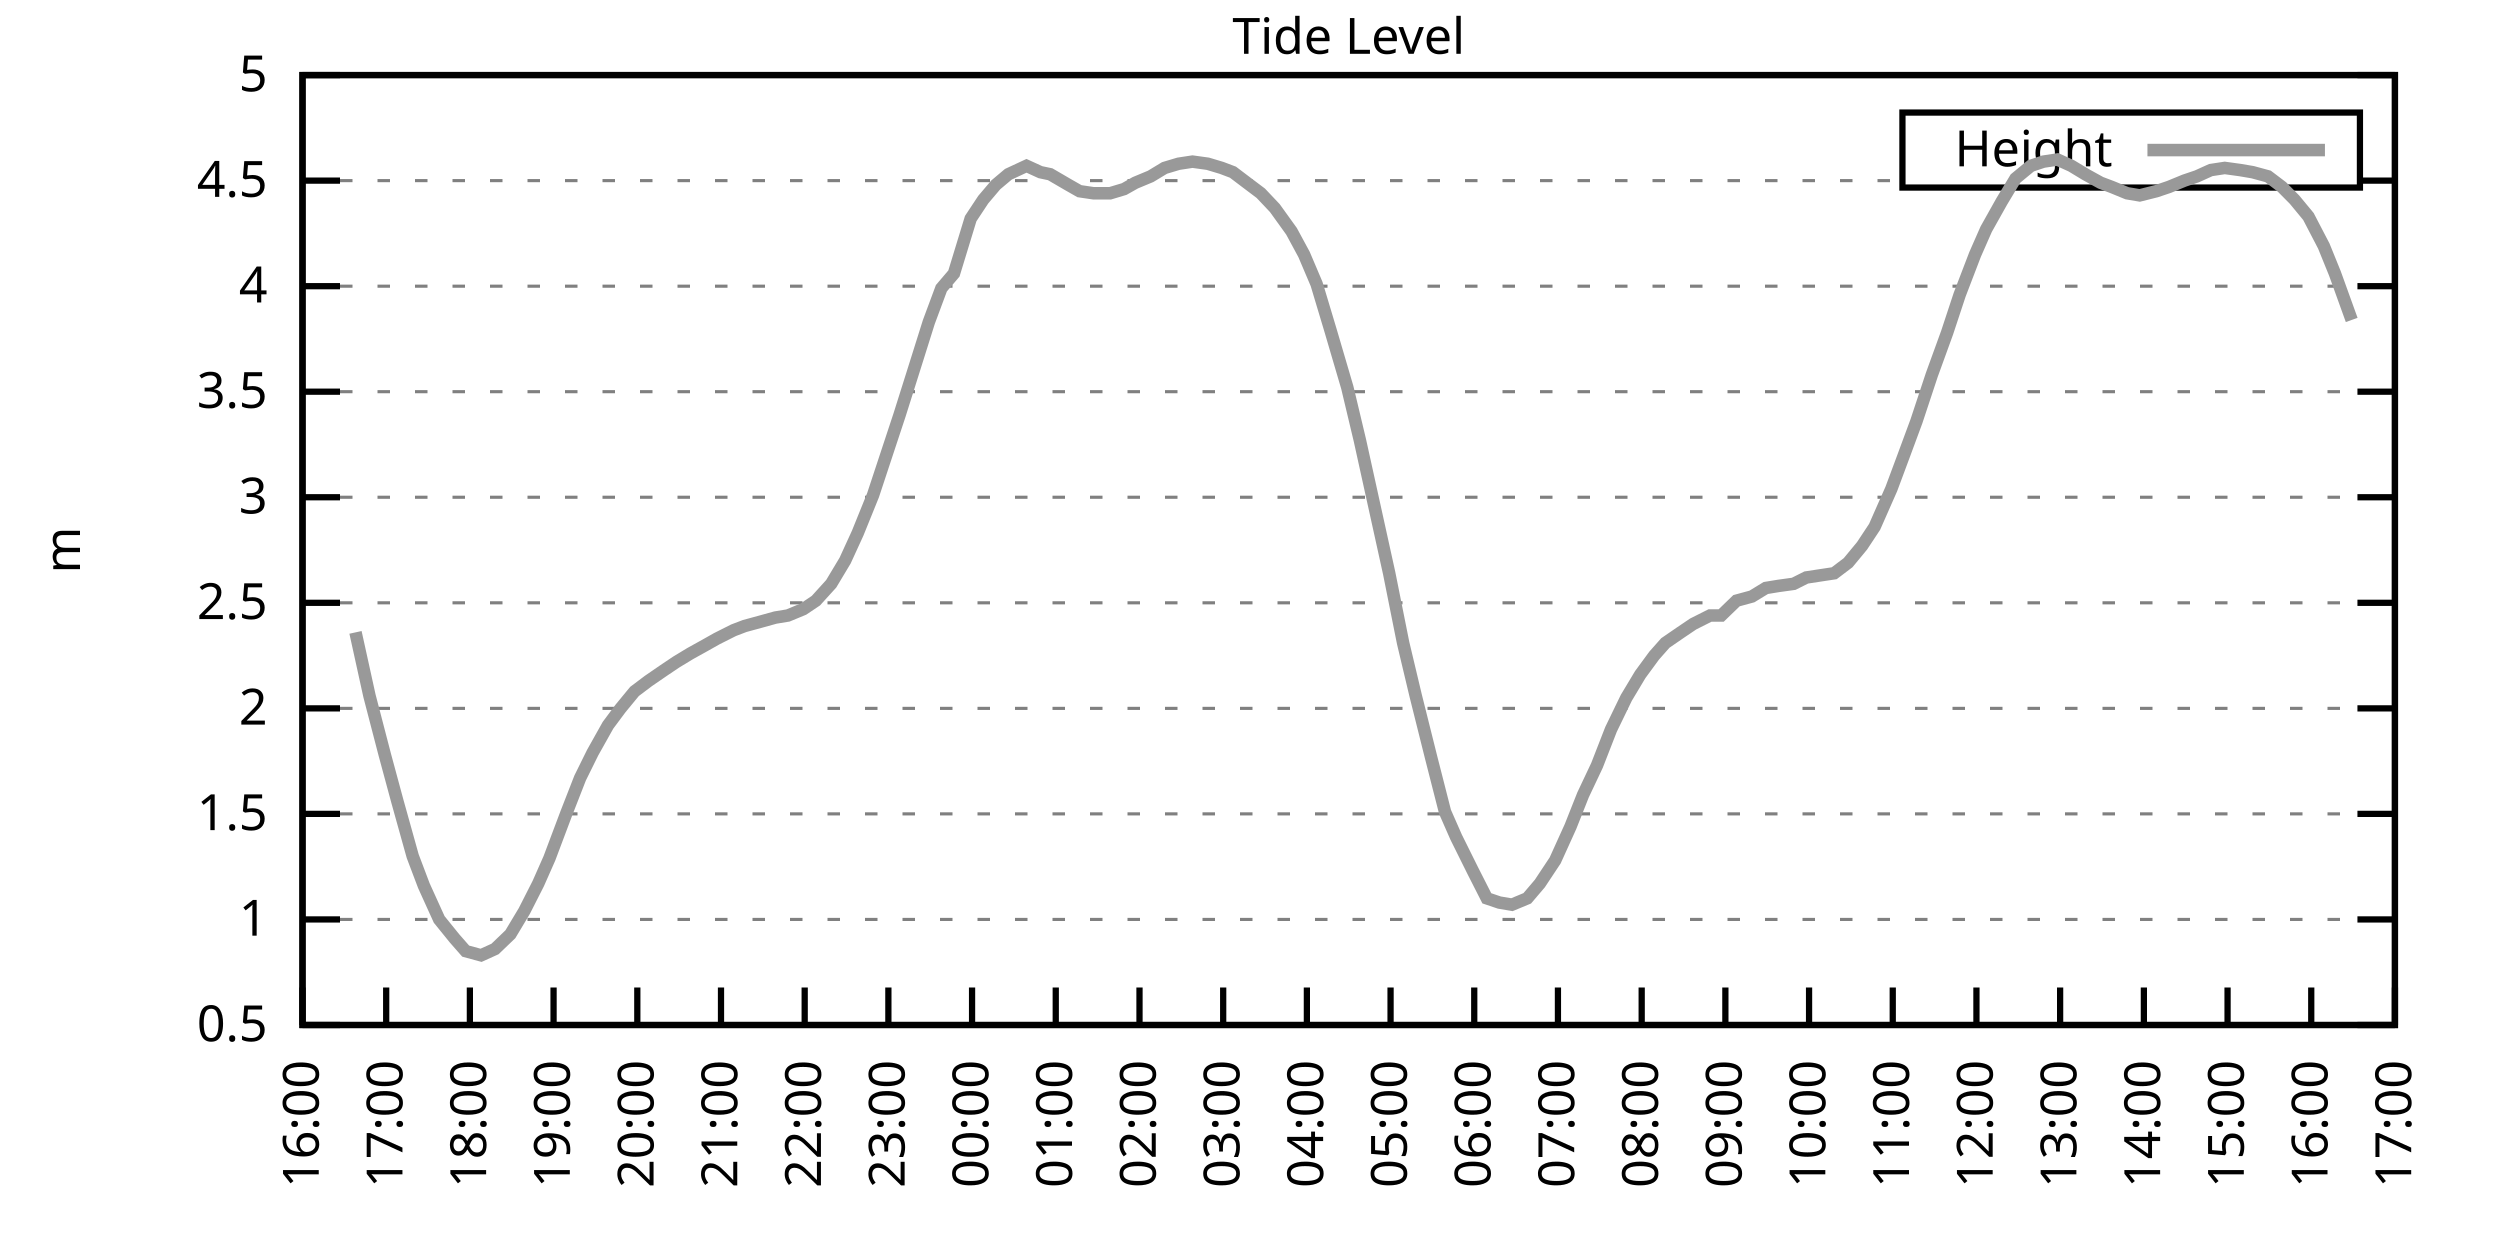
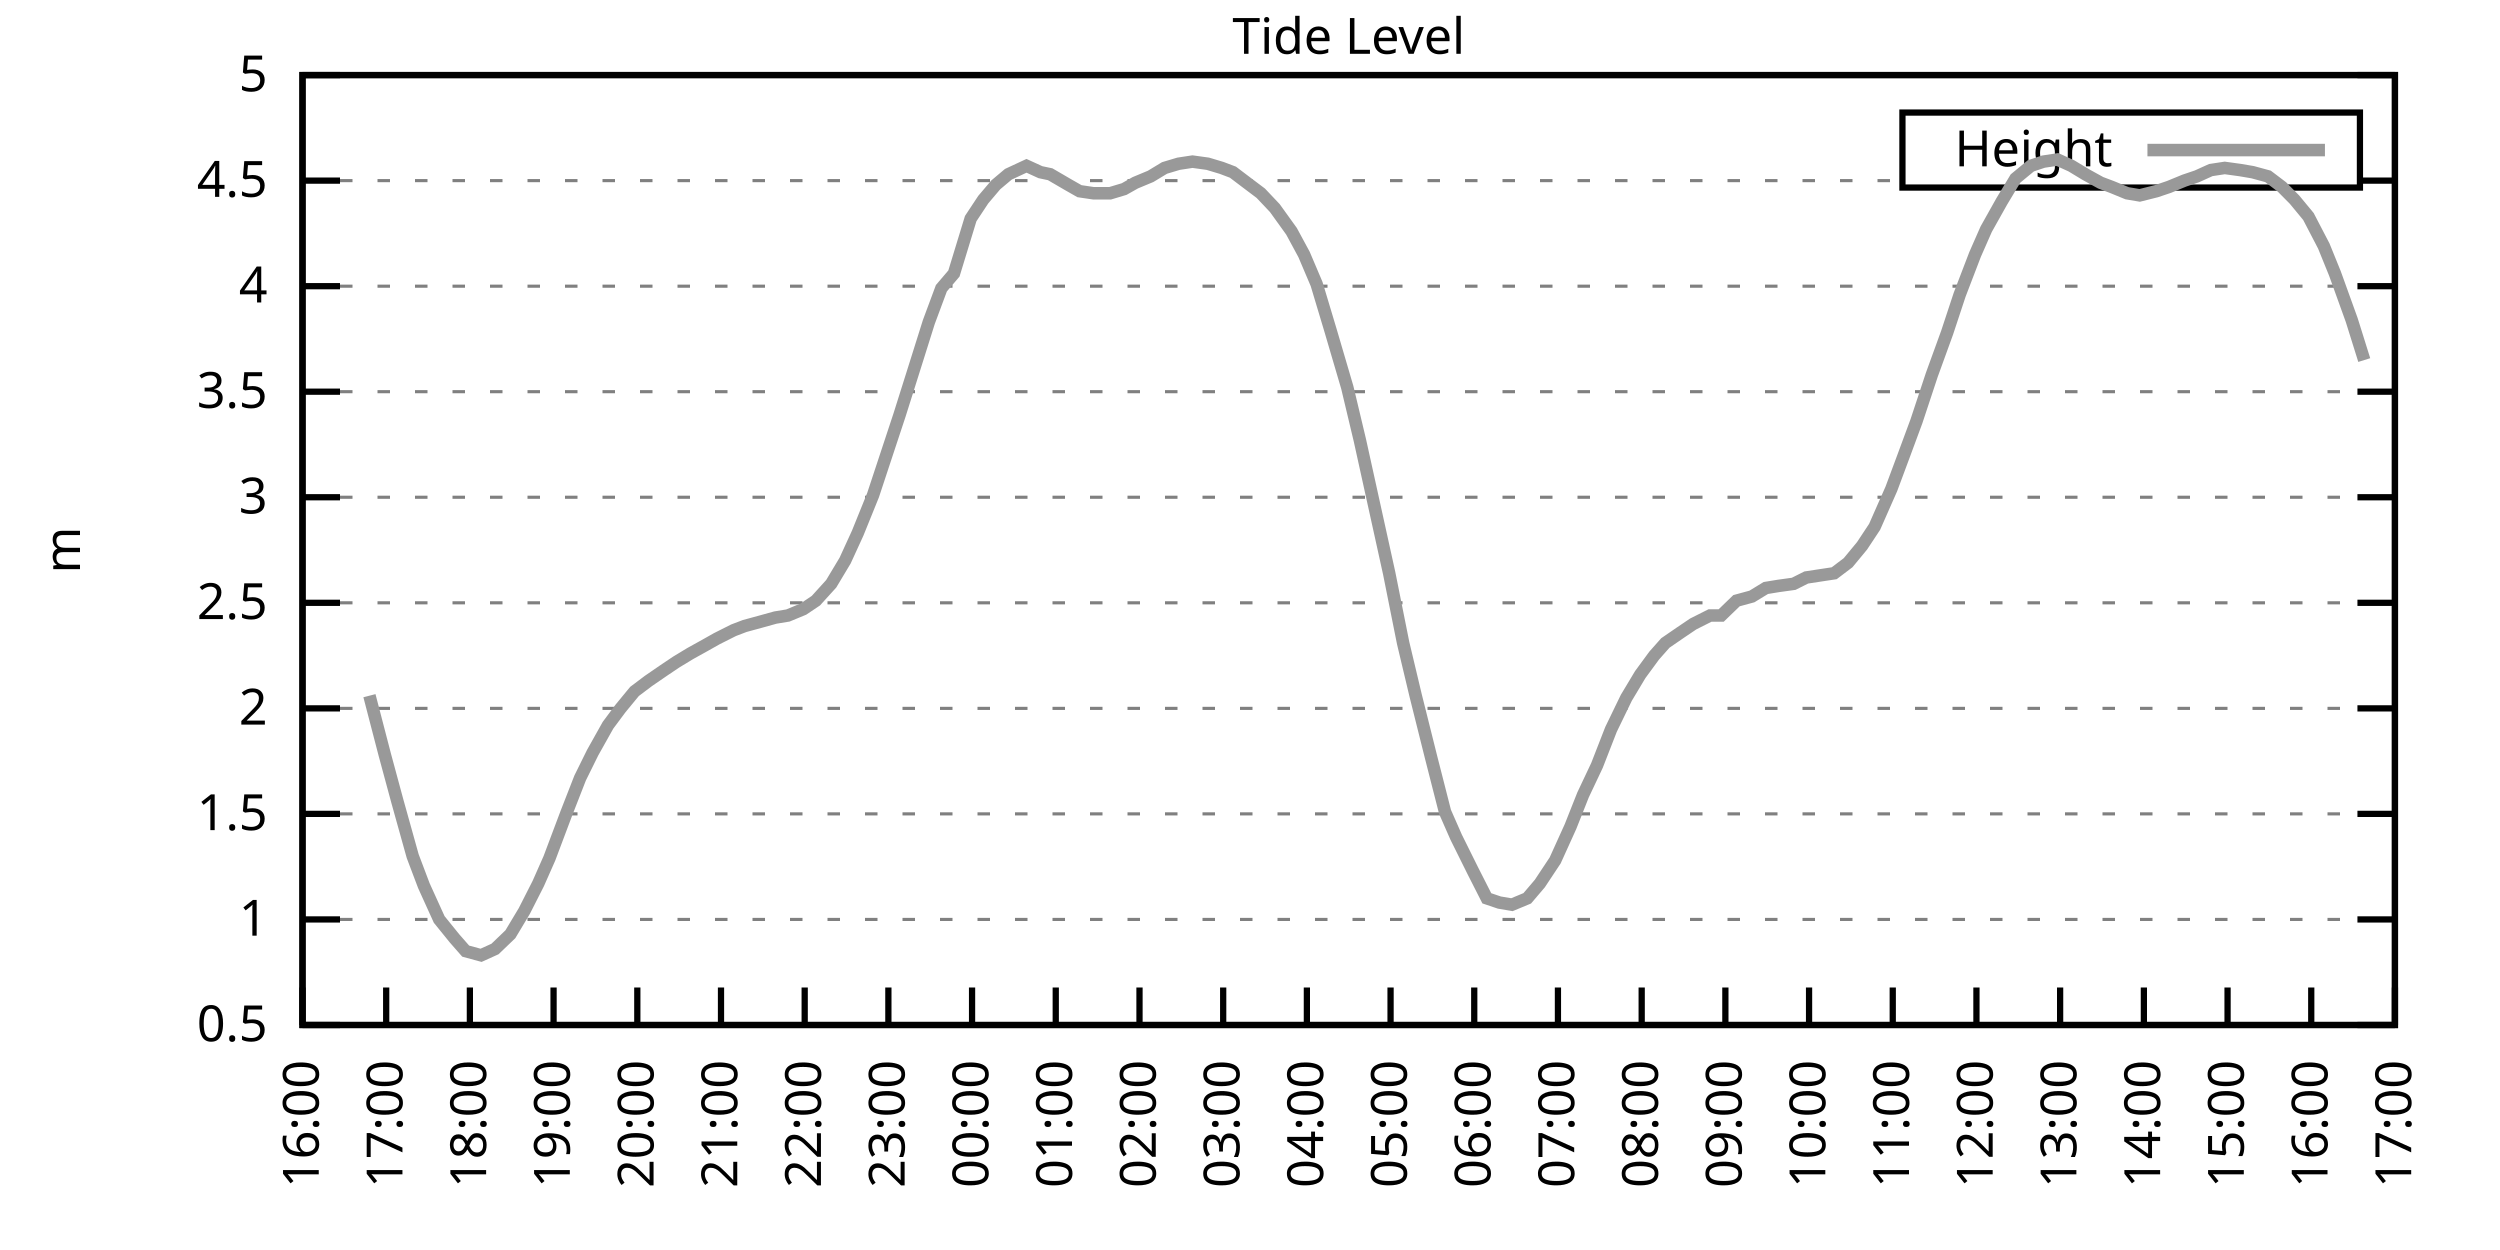
<svg xmlns="http://www.w3.org/2000/svg" xmlns:xlink="http://www.w3.org/1999/xlink" width="400" height="200" viewBox="0 0 400 200">
  <g id="gnuplot_canvas">
    <rect x="0" y="0" width="400" height="200" fill="none" />
    <defs>
      <circle id="gpDot" r="0.5" stroke-width="0.5" stroke="currentColor" />
      <path id="gpPt0" stroke-width="0.333" stroke="currentColor" d="M-1,0 h2 M0,-1 v2" />
      <path id="gpPt1" stroke-width="0.333" stroke="currentColor" d="M-1,-1 L1,1 M1,-1 L-1,1" />
      <path id="gpPt2" stroke-width="0.333" stroke="currentColor" d="M-1,0 L1,0 M0,-1 L0,1 M-1,-1 L1,1 M-1,1 L1,-1" />
      <rect id="gpPt3" stroke-width="0.333" stroke="currentColor" x="-1" y="-1" width="2" height="2" />
      <rect id="gpPt4" stroke-width="0.333" stroke="currentColor" fill="currentColor" x="-1" y="-1" width="2" height="2" />
      <circle id="gpPt5" stroke-width="0.333" stroke="currentColor" cx="0" cy="0" r="1" />
      <use xlink:href="#gpPt5" id="gpPt6" fill="currentColor" stroke="none" />
      <path id="gpPt7" stroke-width="0.333" stroke="currentColor" d="M0,-1.33 L-1.33,0.67 L1.33,0.67 z" />
      <use xlink:href="#gpPt7" id="gpPt8" fill="currentColor" stroke="none" />
      <use xlink:href="#gpPt7" id="gpPt9" stroke="currentColor" transform="rotate(180)" />
      <use xlink:href="#gpPt9" id="gpPt10" fill="currentColor" stroke="none" />
      <use xlink:href="#gpPt3" id="gpPt11" stroke="currentColor" transform="rotate(45)" />
      <use xlink:href="#gpPt11" id="gpPt12" fill="currentColor" stroke="none" />
      <path id="gpPt13" stroke-width="0.333" stroke="currentColor" d="M0,1.330 L1.265,0.411 L0.782,-1.067 L-0.782,-1.076 L-1.265,0.411 z" />
      <use xlink:href="#gpPt13" id="gpPt14" fill="currentColor" stroke="none" />
      <filter id="textbox" filterUnits="objectBoundingBox" x="0" y="0" height="1" width="1">
        <feFlood flood-color="white" flood-opacity="1" result="bgnd" />
        <feComposite in="SourceGraphic" in2="bgnd" operator="atop" />
      </filter>
      <filter id="greybox" filterUnits="objectBoundingBox" x="0" y="0" height="1" width="1">
        <feFlood flood-color="lightgrey" flood-opacity="1" result="grey" />
        <feComposite in="SourceGraphic" in2="grey" operator="atop" />
      </filter>
    </defs>
    <g fill="none" color="white" stroke="currentColor" stroke-width="1.00" stroke-linecap="butt" stroke-linejoin="miter">
</g>
    <g fill="none" color="black" stroke="currentColor" stroke-width="1.00" stroke-linecap="butt" stroke-linejoin="miter">
      <g stroke="none" shape-rendering="crispEdges">
        <polygon fill="rgb(255, 255, 255)" points="48.40,164.00 383.18,164.00 383.18,12.02 48.40,12.02 " />
      </g>
    </g>
    <g fill="none" color="black" stroke="currentColor" stroke-width="1.00" stroke-linecap="butt" stroke-linejoin="miter">
</g>
    <g fill="none" color="black" stroke="black" stroke-width="0.50" stroke-linecap="butt" stroke-linejoin="miter">
</g>
    <g fill="none" color="gray" stroke="currentColor" stroke-width="0.50" stroke-linecap="butt" stroke-linejoin="miter">
      <path stroke="gray" stroke-dasharray="2,4" class="gridline" d="M48.40,164.00 L383.19,164.00  " />
    </g>
    <g fill="none" color="gray" stroke="gray" stroke-width="1.00" stroke-linecap="butt" stroke-linejoin="miter">
</g>
    <g fill="none" color="black" stroke="currentColor" stroke-width="1.00" stroke-linecap="butt" stroke-linejoin="miter">
      <path stroke="black" d="M48.40,164.00 L54.40,164.00 M383.19,164.00 L377.19,164.00  " />
      <g transform="translate(42.80,166.60)" stroke="none" fill="black" font-family="Sans" font-size="8.00" text-anchor="end">
        <text>
          <tspan font-family="Sans"> 0.5</tspan>
        </text>
      </g>
    </g>
    <g fill="none" color="black" stroke="currentColor" stroke-width="1.00" stroke-linecap="butt" stroke-linejoin="miter">
</g>
    <g fill="none" color="black" stroke="black" stroke-width="0.50" stroke-linecap="butt" stroke-linejoin="miter">
</g>
    <g fill="none" color="gray" stroke="currentColor" stroke-width="0.50" stroke-linecap="butt" stroke-linejoin="miter">
      <path stroke="gray" stroke-dasharray="2,4" class="gridline" d="M48.40,147.11 L383.19,147.11  " />
    </g>
    <g fill="none" color="gray" stroke="gray" stroke-width="1.00" stroke-linecap="butt" stroke-linejoin="miter">
</g>
    <g fill="none" color="black" stroke="currentColor" stroke-width="1.00" stroke-linecap="butt" stroke-linejoin="miter">
      <path stroke="black" d="M48.40,147.11 L54.40,147.11 M383.19,147.11 L377.19,147.11  " />
      <g transform="translate(42.80,149.71)" stroke="none" fill="black" font-family="Sans" font-size="8.00" text-anchor="end">
        <text>
          <tspan font-family="Sans"> 1</tspan>
        </text>
      </g>
    </g>
    <g fill="none" color="black" stroke="currentColor" stroke-width="1.00" stroke-linecap="butt" stroke-linejoin="miter">
</g>
    <g fill="none" color="black" stroke="black" stroke-width="0.50" stroke-linecap="butt" stroke-linejoin="miter">
</g>
    <g fill="none" color="gray" stroke="currentColor" stroke-width="0.50" stroke-linecap="butt" stroke-linejoin="miter">
      <path stroke="gray" stroke-dasharray="2,4" class="gridline" d="M48.40,130.22 L383.19,130.22  " />
    </g>
    <g fill="none" color="gray" stroke="gray" stroke-width="1.00" stroke-linecap="butt" stroke-linejoin="miter">
</g>
    <g fill="none" color="black" stroke="currentColor" stroke-width="1.00" stroke-linecap="butt" stroke-linejoin="miter">
      <path stroke="black" d="M48.40,130.22 L54.40,130.22 M383.19,130.22 L377.19,130.22  " />
      <g transform="translate(42.80,132.82)" stroke="none" fill="black" font-family="Sans" font-size="8.00" text-anchor="end">
        <text>
          <tspan font-family="Sans"> 1.5</tspan>
        </text>
      </g>
    </g>
    <g fill="none" color="black" stroke="currentColor" stroke-width="1.00" stroke-linecap="butt" stroke-linejoin="miter">
</g>
    <g fill="none" color="black" stroke="black" stroke-width="0.50" stroke-linecap="butt" stroke-linejoin="miter">
</g>
    <g fill="none" color="gray" stroke="currentColor" stroke-width="0.50" stroke-linecap="butt" stroke-linejoin="miter">
      <path stroke="gray" stroke-dasharray="2,4" class="gridline" d="M48.40,113.34 L383.19,113.34  " />
    </g>
    <g fill="none" color="gray" stroke="gray" stroke-width="1.00" stroke-linecap="butt" stroke-linejoin="miter">
</g>
    <g fill="none" color="black" stroke="currentColor" stroke-width="1.00" stroke-linecap="butt" stroke-linejoin="miter">
      <path stroke="black" d="M48.40,113.34 L54.40,113.34 M383.19,113.34 L377.19,113.34  " />
      <g transform="translate(42.80,115.94)" stroke="none" fill="black" font-family="Sans" font-size="8.00" text-anchor="end">
        <text>
          <tspan font-family="Sans"> 2</tspan>
        </text>
      </g>
    </g>
    <g fill="none" color="black" stroke="currentColor" stroke-width="1.00" stroke-linecap="butt" stroke-linejoin="miter">
</g>
    <g fill="none" color="black" stroke="black" stroke-width="0.50" stroke-linecap="butt" stroke-linejoin="miter">
</g>
    <g fill="none" color="gray" stroke="currentColor" stroke-width="0.50" stroke-linecap="butt" stroke-linejoin="miter">
      <path stroke="gray" stroke-dasharray="2,4" class="gridline" d="M48.40,96.45 L383.19,96.45  " />
    </g>
    <g fill="none" color="gray" stroke="gray" stroke-width="1.00" stroke-linecap="butt" stroke-linejoin="miter">
</g>
    <g fill="none" color="black" stroke="currentColor" stroke-width="1.00" stroke-linecap="butt" stroke-linejoin="miter">
      <path stroke="black" d="M48.40,96.45 L54.40,96.45 M383.19,96.45 L377.19,96.45  " />
      <g transform="translate(42.80,99.05)" stroke="none" fill="black" font-family="Sans" font-size="8.00" text-anchor="end">
        <text>
          <tspan font-family="Sans"> 2.5</tspan>
        </text>
      </g>
    </g>
    <g fill="none" color="black" stroke="currentColor" stroke-width="1.00" stroke-linecap="butt" stroke-linejoin="miter">
</g>
    <g fill="none" color="black" stroke="black" stroke-width="0.50" stroke-linecap="butt" stroke-linejoin="miter">
</g>
    <g fill="none" color="gray" stroke="currentColor" stroke-width="0.50" stroke-linecap="butt" stroke-linejoin="miter">
      <path stroke="gray" stroke-dasharray="2,4" class="gridline" d="M48.40,79.56 L383.19,79.56  " />
    </g>
    <g fill="none" color="gray" stroke="gray" stroke-width="1.00" stroke-linecap="butt" stroke-linejoin="miter">
</g>
    <g fill="none" color="black" stroke="currentColor" stroke-width="1.00" stroke-linecap="butt" stroke-linejoin="miter">
      <path stroke="black" d="M48.40,79.56 L54.40,79.56 M383.19,79.56 L377.19,79.56  " />
      <g transform="translate(42.80,82.16)" stroke="none" fill="black" font-family="Sans" font-size="8.00" text-anchor="end">
        <text>
          <tspan font-family="Sans"> 3</tspan>
        </text>
      </g>
    </g>
    <g fill="none" color="black" stroke="currentColor" stroke-width="1.00" stroke-linecap="butt" stroke-linejoin="miter">
</g>
    <g fill="none" color="black" stroke="black" stroke-width="0.50" stroke-linecap="butt" stroke-linejoin="miter">
</g>
    <g fill="none" color="gray" stroke="currentColor" stroke-width="0.50" stroke-linecap="butt" stroke-linejoin="miter">
      <path stroke="gray" stroke-dasharray="2,4" class="gridline" d="M48.40,62.67 L383.19,62.67  " />
    </g>
    <g fill="none" color="gray" stroke="gray" stroke-width="1.00" stroke-linecap="butt" stroke-linejoin="miter">
</g>
    <g fill="none" color="black" stroke="currentColor" stroke-width="1.00" stroke-linecap="butt" stroke-linejoin="miter">
      <path stroke="black" d="M48.40,62.67 L54.40,62.67 M383.19,62.67 L377.19,62.67  " />
      <g transform="translate(42.80,65.27)" stroke="none" fill="black" font-family="Sans" font-size="8.00" text-anchor="end">
        <text>
          <tspan font-family="Sans"> 3.5</tspan>
        </text>
      </g>
    </g>
    <g fill="none" color="black" stroke="currentColor" stroke-width="1.00" stroke-linecap="butt" stroke-linejoin="miter">
</g>
    <g fill="none" color="black" stroke="black" stroke-width="0.50" stroke-linecap="butt" stroke-linejoin="miter">
</g>
    <g fill="none" color="gray" stroke="currentColor" stroke-width="0.50" stroke-linecap="butt" stroke-linejoin="miter">
      <path stroke="gray" stroke-dasharray="2,4" class="gridline" d="M48.40,45.79 L383.19,45.79  " />
    </g>
    <g fill="none" color="gray" stroke="gray" stroke-width="1.00" stroke-linecap="butt" stroke-linejoin="miter">
</g>
    <g fill="none" color="black" stroke="currentColor" stroke-width="1.00" stroke-linecap="butt" stroke-linejoin="miter">
      <path stroke="black" d="M48.40,45.79 L54.40,45.79 M383.19,45.79 L377.19,45.79  " />
      <g transform="translate(42.80,48.39)" stroke="none" fill="black" font-family="Sans" font-size="8.00" text-anchor="end">
        <text>
          <tspan font-family="Sans"> 4</tspan>
        </text>
      </g>
    </g>
    <g fill="none" color="black" stroke="currentColor" stroke-width="1.00" stroke-linecap="butt" stroke-linejoin="miter">
</g>
    <g fill="none" color="black" stroke="black" stroke-width="0.50" stroke-linecap="butt" stroke-linejoin="miter">
</g>
    <g fill="none" color="gray" stroke="currentColor" stroke-width="0.50" stroke-linecap="butt" stroke-linejoin="miter">
      <path stroke="gray" stroke-dasharray="2,4" class="gridline" d="M48.40,28.90 L304.39,28.90 M377.59,28.90 L383.19,28.90  " />
    </g>
    <g fill="none" color="gray" stroke="gray" stroke-width="1.00" stroke-linecap="butt" stroke-linejoin="miter">
</g>
    <g fill="none" color="black" stroke="currentColor" stroke-width="1.00" stroke-linecap="butt" stroke-linejoin="miter">
      <path stroke="black" d="M48.40,28.90 L54.40,28.90 M383.19,28.90 L377.19,28.90  " />
      <g transform="translate(42.80,31.50)" stroke="none" fill="black" font-family="Sans" font-size="8.00" text-anchor="end">
        <text>
          <tspan font-family="Sans"> 4.5</tspan>
        </text>
      </g>
    </g>
    <g fill="none" color="black" stroke="currentColor" stroke-width="1.00" stroke-linecap="butt" stroke-linejoin="miter">
</g>
    <g fill="none" color="black" stroke="black" stroke-width="0.50" stroke-linecap="butt" stroke-linejoin="miter">
</g>
    <g fill="none" color="gray" stroke="currentColor" stroke-width="0.50" stroke-linecap="butt" stroke-linejoin="miter">
      <path stroke="gray" stroke-dasharray="2,4" class="gridline" d="M48.40,12.01 L383.19,12.01  " />
    </g>
    <g fill="none" color="gray" stroke="gray" stroke-width="1.00" stroke-linecap="butt" stroke-linejoin="miter">
</g>
    <g fill="none" color="black" stroke="currentColor" stroke-width="1.00" stroke-linecap="butt" stroke-linejoin="miter">
      <path stroke="black" d="M48.40,12.01 L54.40,12.01 M383.19,12.01 L377.19,12.01  " />
      <g transform="translate(42.80,14.61)" stroke="none" fill="black" font-family="Sans" font-size="8.00" text-anchor="end">
        <text>
          <tspan font-family="Sans"> 5</tspan>
        </text>
      </g>
    </g>
    <g fill="none" color="black" stroke="currentColor" stroke-width="1.00" stroke-linecap="butt" stroke-linejoin="miter">
      <path stroke="black" d="M48.40,164.00 L48.40,158.00  " />
      <g transform="translate(51.00,169.60) rotate(270.00)" stroke="none" fill="black" font-family="Sans" font-size="8.00" text-anchor="end">
        <text>
          <tspan font-family="Sans">16:00</tspan>
        </text>
      </g>
    </g>
    <g fill="none" color="black" stroke="currentColor" stroke-width="1.00" stroke-linecap="butt" stroke-linejoin="miter">
      <path stroke="black" d="M61.79,164.00 L61.79,158.00  " />
      <g transform="translate(64.39,169.60) rotate(270.00)" stroke="none" fill="black" font-family="Sans" font-size="8.00" text-anchor="end">
        <text>
          <tspan font-family="Sans">17:00</tspan>
        </text>
      </g>
    </g>
    <g fill="none" color="black" stroke="currentColor" stroke-width="1.00" stroke-linecap="butt" stroke-linejoin="miter">
      <path stroke="black" d="M75.18,164.00 L75.18,158.00  " />
      <g transform="translate(77.78,169.60) rotate(270.00)" stroke="none" fill="black" font-family="Sans" font-size="8.00" text-anchor="end">
        <text>
          <tspan font-family="Sans">18:00</tspan>
        </text>
      </g>
    </g>
    <g fill="none" color="black" stroke="currentColor" stroke-width="1.00" stroke-linecap="butt" stroke-linejoin="miter">
      <path stroke="black" d="M88.57,164.00 L88.57,158.00  " />
      <g transform="translate(91.17,169.60) rotate(270.00)" stroke="none" fill="black" font-family="Sans" font-size="8.00" text-anchor="end">
        <text>
          <tspan font-family="Sans">19:00</tspan>
        </text>
      </g>
    </g>
    <g fill="none" color="black" stroke="currentColor" stroke-width="1.00" stroke-linecap="butt" stroke-linejoin="miter">
      <path stroke="black" d="M101.97,164.00 L101.97,158.00  " />
      <g transform="translate(104.57,169.60) rotate(270.00)" stroke="none" fill="black" font-family="Sans" font-size="8.00" text-anchor="end">
        <text>
          <tspan font-family="Sans">20:00</tspan>
        </text>
      </g>
    </g>
    <g fill="none" color="black" stroke="currentColor" stroke-width="1.00" stroke-linecap="butt" stroke-linejoin="miter">
      <path stroke="black" d="M115.36,164.00 L115.36,158.00  " />
      <g transform="translate(117.96,169.60) rotate(270.00)" stroke="none" fill="black" font-family="Sans" font-size="8.00" text-anchor="end">
        <text>
          <tspan font-family="Sans">21:00</tspan>
        </text>
      </g>
    </g>
    <g fill="none" color="black" stroke="currentColor" stroke-width="1.00" stroke-linecap="butt" stroke-linejoin="miter">
      <path stroke="black" d="M128.75,164.00 L128.75,158.00  " />
      <g transform="translate(131.35,169.60) rotate(270.00)" stroke="none" fill="black" font-family="Sans" font-size="8.00" text-anchor="end">
        <text>
          <tspan font-family="Sans">22:00</tspan>
        </text>
      </g>
    </g>
    <g fill="none" color="black" stroke="currentColor" stroke-width="1.00" stroke-linecap="butt" stroke-linejoin="miter">
      <path stroke="black" d="M142.14,164.00 L142.14,158.00  " />
      <g transform="translate(144.74,169.60) rotate(270.00)" stroke="none" fill="black" font-family="Sans" font-size="8.00" text-anchor="end">
        <text>
          <tspan font-family="Sans">23:00</tspan>
        </text>
      </g>
    </g>
    <g fill="none" color="black" stroke="currentColor" stroke-width="1.00" stroke-linecap="butt" stroke-linejoin="miter">
      <path stroke="black" d="M155.53,164.00 L155.53,158.00  " />
      <g transform="translate(158.13,169.60) rotate(270.00)" stroke="none" fill="black" font-family="Sans" font-size="8.00" text-anchor="end">
        <text>
          <tspan font-family="Sans">00:00</tspan>
        </text>
      </g>
    </g>
    <g fill="none" color="black" stroke="currentColor" stroke-width="1.00" stroke-linecap="butt" stroke-linejoin="miter">
      <path stroke="black" d="M168.92,164.00 L168.92,158.00  " />
      <g transform="translate(171.52,169.60) rotate(270.00)" stroke="none" fill="black" font-family="Sans" font-size="8.00" text-anchor="end">
        <text>
          <tspan font-family="Sans">01:00</tspan>
        </text>
      </g>
    </g>
    <g fill="none" color="black" stroke="currentColor" stroke-width="1.00" stroke-linecap="butt" stroke-linejoin="miter">
      <path stroke="black" d="M182.32,164.00 L182.32,158.00  " />
      <g transform="translate(184.92,169.60) rotate(270.00)" stroke="none" fill="black" font-family="Sans" font-size="8.00" text-anchor="end">
        <text>
          <tspan font-family="Sans">02:00</tspan>
        </text>
      </g>
    </g>
    <g fill="none" color="black" stroke="currentColor" stroke-width="1.00" stroke-linecap="butt" stroke-linejoin="miter">
      <path stroke="black" d="M195.71,164.00 L195.71,158.00  " />
      <g transform="translate(198.31,169.60) rotate(270.00)" stroke="none" fill="black" font-family="Sans" font-size="8.00" text-anchor="end">
        <text>
          <tspan font-family="Sans">03:00</tspan>
        </text>
      </g>
    </g>
    <g fill="none" color="black" stroke="currentColor" stroke-width="1.00" stroke-linecap="butt" stroke-linejoin="miter">
      <path stroke="black" d="M209.10,164.00 L209.10,158.00  " />
      <g transform="translate(211.70,169.60) rotate(270.00)" stroke="none" fill="black" font-family="Sans" font-size="8.00" text-anchor="end">
        <text>
          <tspan font-family="Sans">04:00</tspan>
        </text>
      </g>
    </g>
    <g fill="none" color="black" stroke="currentColor" stroke-width="1.00" stroke-linecap="butt" stroke-linejoin="miter">
      <path stroke="black" d="M222.49,164.00 L222.49,158.00  " />
      <g transform="translate(225.09,169.60) rotate(270.00)" stroke="none" fill="black" font-family="Sans" font-size="8.00" text-anchor="end">
        <text>
          <tspan font-family="Sans">05:00</tspan>
        </text>
      </g>
    </g>
    <g fill="none" color="black" stroke="currentColor" stroke-width="1.00" stroke-linecap="butt" stroke-linejoin="miter">
      <path stroke="black" d="M235.88,164.00 L235.88,158.00  " />
      <g transform="translate(238.48,169.60) rotate(270.00)" stroke="none" fill="black" font-family="Sans" font-size="8.00" text-anchor="end">
        <text>
          <tspan font-family="Sans">06:00</tspan>
        </text>
      </g>
    </g>
    <g fill="none" color="black" stroke="currentColor" stroke-width="1.00" stroke-linecap="butt" stroke-linejoin="miter">
      <path stroke="black" d="M249.27,164.00 L249.27,158.00  " />
      <g transform="translate(251.87,169.60) rotate(270.00)" stroke="none" fill="black" font-family="Sans" font-size="8.00" text-anchor="end">
        <text>
          <tspan font-family="Sans">07:00</tspan>
        </text>
      </g>
    </g>
    <g fill="none" color="black" stroke="currentColor" stroke-width="1.00" stroke-linecap="butt" stroke-linejoin="miter">
      <path stroke="black" d="M262.67,164.00 L262.67,158.00  " />
      <g transform="translate(265.27,169.60) rotate(270.00)" stroke="none" fill="black" font-family="Sans" font-size="8.00" text-anchor="end">
        <text>
          <tspan font-family="Sans">08:00</tspan>
        </text>
      </g>
    </g>
    <g fill="none" color="black" stroke="currentColor" stroke-width="1.00" stroke-linecap="butt" stroke-linejoin="miter">
      <path stroke="black" d="M276.06,164.00 L276.06,158.00  " />
      <g transform="translate(278.66,169.60) rotate(270.00)" stroke="none" fill="black" font-family="Sans" font-size="8.00" text-anchor="end">
        <text>
          <tspan font-family="Sans">09:00</tspan>
        </text>
      </g>
    </g>
    <g fill="none" color="black" stroke="currentColor" stroke-width="1.00" stroke-linecap="butt" stroke-linejoin="miter">
      <path stroke="black" d="M289.45,164.00 L289.45,158.00  " />
      <g transform="translate(292.05,169.60) rotate(270.00)" stroke="none" fill="black" font-family="Sans" font-size="8.00" text-anchor="end">
        <text>
          <tspan font-family="Sans">10:00</tspan>
        </text>
      </g>
    </g>
    <g fill="none" color="black" stroke="currentColor" stroke-width="1.00" stroke-linecap="butt" stroke-linejoin="miter">
      <path stroke="black" d="M302.84,164.00 L302.84,158.00  " />
      <g transform="translate(305.44,169.60) rotate(270.00)" stroke="none" fill="black" font-family="Sans" font-size="8.00" text-anchor="end">
        <text>
          <tspan font-family="Sans">11:00</tspan>
        </text>
      </g>
    </g>
    <g fill="none" color="black" stroke="currentColor" stroke-width="1.00" stroke-linecap="butt" stroke-linejoin="miter">
      <path stroke="black" d="M316.23,164.00 L316.23,158.00  " />
      <g transform="translate(318.83,169.60) rotate(270.00)" stroke="none" fill="black" font-family="Sans" font-size="8.00" text-anchor="end">
        <text>
          <tspan font-family="Sans">12:00</tspan>
        </text>
      </g>
    </g>
    <g fill="none" color="black" stroke="currentColor" stroke-width="1.00" stroke-linecap="butt" stroke-linejoin="miter">
      <path stroke="black" d="M329.62,164.00 L329.62,158.00  " />
      <g transform="translate(332.22,169.60) rotate(270.00)" stroke="none" fill="black" font-family="Sans" font-size="8.00" text-anchor="end">
        <text>
          <tspan font-family="Sans">13:00</tspan>
        </text>
      </g>
    </g>
    <g fill="none" color="black" stroke="currentColor" stroke-width="1.00" stroke-linecap="butt" stroke-linejoin="miter">
      <path stroke="black" d="M343.02,164.00 L343.02,158.00  " />
      <g transform="translate(345.62,169.60) rotate(270.00)" stroke="none" fill="black" font-family="Sans" font-size="8.00" text-anchor="end">
        <text>
          <tspan font-family="Sans">14:00</tspan>
        </text>
      </g>
    </g>
    <g fill="none" color="black" stroke="currentColor" stroke-width="1.00" stroke-linecap="butt" stroke-linejoin="miter">
      <path stroke="black" d="M356.41,164.00 L356.41,158.00  " />
      <g transform="translate(359.01,169.60) rotate(270.00)" stroke="none" fill="black" font-family="Sans" font-size="8.00" text-anchor="end">
        <text>
          <tspan font-family="Sans">15:00</tspan>
        </text>
      </g>
    </g>
    <g fill="none" color="black" stroke="currentColor" stroke-width="1.00" stroke-linecap="butt" stroke-linejoin="miter">
      <path stroke="black" d="M369.80,164.00 L369.80,158.00  " />
      <g transform="translate(372.40,169.60) rotate(270.00)" stroke="none" fill="black" font-family="Sans" font-size="8.00" text-anchor="end">
        <text>
          <tspan font-family="Sans">16:00</tspan>
        </text>
      </g>
    </g>
    <g fill="none" color="black" stroke="currentColor" stroke-width="1.00" stroke-linecap="butt" stroke-linejoin="miter">
      <path stroke="black" d="M383.19,164.00 L383.19,158.00  " />
      <g transform="translate(385.79,169.60) rotate(270.00)" stroke="none" fill="black" font-family="Sans" font-size="8.00" text-anchor="end">
        <text>
          <tspan font-family="Sans">17:00</tspan>
        </text>
      </g>
    </g>
    <g fill="none" color="black" stroke="currentColor" stroke-width="1.00" stroke-linecap="butt" stroke-linejoin="miter">
</g>
    <g fill="none" color="black" stroke="currentColor" stroke-width="1.00" stroke-linecap="butt" stroke-linejoin="miter">
      <path stroke="black" d="M48.40,12.01 L48.40,164.00 L383.19,164.00 L383.19,12.01 L48.40,12.01 Z  " />
    </g>
    <g fill="none" color="black" stroke="currentColor" stroke-width="1.00" stroke-linecap="butt" stroke-linejoin="miter">
</g>
    <g fill="none" color="black" stroke="currentColor" stroke-width="1.00" stroke-linecap="butt" stroke-linejoin="miter">
      <path stroke="black" d="M304.39,30.01 L304.39,18.01 L377.59,18.01 L377.59,30.01 L304.39,30.01 Z  " />
    </g>
    <g id="Tide_level_plot_1">
      <g fill="none" color="white" stroke="black" stroke-width="2.00" stroke-linecap="butt" stroke-linejoin="miter">
</g>
      <g fill="none" color="black" stroke="currentColor" stroke-width="2.00" stroke-linecap="butt" stroke-linejoin="miter">
        <g transform="translate(337.99,26.61)" stroke="none" fill="black" font-family="Sans" font-size="8.00" text-anchor="end">
          <text>
            <tspan font-family="Sans">Height</tspan>
          </text>
        </g>
      </g>
      <g fill="none" color="black" stroke="currentColor" stroke-width="2.00" stroke-linecap="butt" stroke-linejoin="miter">
-         <path stroke="rgb(153, 153, 153)" d="M343.59,24.01 L371.99,24.01 M56.88,101.18 L59.11,111.31 L61.57,120.77 L63.58,128.20 L66.03,136.98 L67.82,141.71   L70.27,147.11 L72.73,150.15 L74.51,152.18 L76.97,152.85 L79.20,151.84 L81.66,149.48 L83.89,145.76 L86.12,141.37   L87.91,137.32 L90.58,130.22 L92.82,124.48 L94.82,120.43 L97.28,116.04 L99.29,113.34 L101.52,110.63 L103.75,108.95   L106.21,107.26 L108.22,105.91 L110.45,104.56 L112.90,103.20 L114.69,102.19 L117.37,100.84 L119.15,100.16 L121.61,99.49   L124.06,98.81 L126.07,98.48 L128.53,97.46 L130.54,96.11 L132.99,93.41 L135.22,89.69 L137.23,85.30 L139.69,79.22   L141.92,72.47 L143.93,66.39 L146.38,58.62 L148.61,51.53 L150.62,46.12 L152.63,43.76 L155.31,34.98 L157.32,31.94   L159.33,29.57 L161.34,27.88 L164.24,26.53 L166.47,27.55 L168.03,27.88 L170.93,29.57 L172.72,30.59 L174.95,30.92   L177.63,30.92 L179.86,30.25 L181.65,29.24 L184.10,28.22 L186.33,26.87 L188.57,26.20 L190.80,25.86 L193.25,26.20   L195.48,26.87 L197.27,27.55 L199.50,29.24 L201.73,30.92 L203.97,33.29 L206.64,37.00 L208.65,40.72 L210.66,45.45   L212.89,52.88 L215.57,62.00 L217.58,70.44 L219.59,79.56 L222.27,91.72 L224.50,102.87 L226.51,111.31 L228.96,121.11   L231.20,129.89 L232.98,133.94 L235.66,139.34 L237.89,143.73 L239.90,144.41 L241.91,144.75 L244.36,143.73 L246.37,141.37   L248.83,137.66 L251.28,132.25 L253.29,127.18 L255.52,122.46 L257.76,116.71 L260.21,111.65 L262.44,107.93 L264.67,104.89   L266.46,102.87 L268.92,101.18 L270.92,99.83 L273.60,98.48 L275.39,98.48 L277.84,96.11 L280.30,95.44 L282.53,94.08   L284.54,93.75 L286.99,93.41 L289.00,92.40 L291.23,92.06 L293.47,91.72 L295.70,90.03 L297.93,87.33 L299.94,84.29   L302.62,78.21 L304.63,72.81 L306.63,67.40 L309.09,59.97 L311.54,53.22 L313.55,47.14 L316.01,40.72 L317.79,36.67   L320.25,32.28 L322.48,28.56 L324.94,26.53 L326.95,25.86 L329.18,25.52 L331.41,26.53 L333.64,27.88 L336.10,29.24   L337.88,29.91 L340.34,30.92 L342.35,31.26 L345.02,30.59 L347.03,29.91 L349.49,28.90 L351.50,28.22 L353.73,27.21   L355.96,26.87 L358.42,27.21 L360.42,27.55 L362.88,28.22 L365.11,29.91 L367.12,31.94 L369.35,34.64 L371.81,39.37   L373.59,43.76 L376.27,51.19  " />
+         <path stroke="rgb(153, 153, 153)" d="M343.59,24.01 L371.99,24.01 M59.11,111.31 L61.57,120.77 L63.58,128.20 L66.03,136.98 L67.82,141.71 L70.27,147.11   L72.73,150.15 L74.51,152.18 L76.97,152.85 L79.20,151.84 L81.66,149.48 L83.89,145.76 L86.12,141.37 L87.91,137.32   L90.58,130.22 L92.82,124.48 L94.82,120.43 L97.28,116.04 L99.29,113.34 L101.52,110.63 L103.75,108.95 L106.21,107.26   L108.22,105.91 L110.45,104.56 L112.90,103.20 L114.69,102.19 L117.37,100.84 L119.15,100.16 L121.61,99.49 L124.06,98.81   L126.07,98.48 L128.53,97.46 L130.54,96.11 L132.99,93.41 L135.22,89.69 L137.23,85.30 L139.69,79.22 L141.92,72.47   L143.93,66.39 L146.38,58.62 L148.61,51.53 L150.62,46.12 L152.63,43.76 L155.31,34.98 L157.32,31.94 L159.33,29.57   L161.34,27.88 L164.24,26.53 L166.47,27.55 L168.03,27.88 L170.93,29.57 L172.72,30.59 L174.95,30.92 L177.63,30.92   L179.86,30.25 L181.65,29.24 L184.10,28.22 L186.33,26.87 L188.57,26.20 L190.80,25.86 L193.25,26.20 L195.48,26.87   L197.27,27.55 L199.50,29.24 L201.73,30.92 L203.97,33.29 L206.64,37.00 L208.65,40.72 L210.66,45.45 L212.89,52.88   L215.57,62.00 L217.58,70.44 L219.59,79.56 L222.27,91.72 L224.50,102.87 L226.51,111.31 L228.96,121.11 L231.20,129.89   L232.98,133.94 L235.66,139.34 L237.89,143.73 L239.90,144.41 L241.91,144.75 L244.36,143.73 L246.37,141.37 L248.83,137.66   L251.28,132.25 L253.29,127.18 L255.52,122.46 L257.76,116.71 L260.21,111.65 L262.44,107.93 L264.67,104.89 L266.46,102.87   L268.92,101.18 L270.92,99.83 L273.60,98.48 L275.39,98.48 L277.84,96.11 L280.30,95.44 L282.53,94.08 L284.54,93.75   L286.99,93.41 L289.00,92.40 L291.23,92.06 L293.47,91.72 L295.70,90.03 L297.93,87.33 L299.94,84.29 L302.62,78.21   L304.63,72.81 L306.63,67.40 L309.09,59.97 L311.54,53.22 L313.55,47.14 L316.01,40.72 L317.79,36.67 L320.25,32.28   L322.48,28.56 L324.94,26.53 L326.95,25.86 L329.18,25.52 L331.41,26.53 L333.64,27.88 L336.10,29.24 L337.88,29.91   L340.34,30.92 L342.35,31.26 L345.02,30.59 L347.03,29.91 L349.49,28.90 L351.50,28.22 L353.73,27.21 L355.96,26.87   L358.42,27.21 L360.42,27.55 L362.88,28.22 L365.11,29.91 L367.12,31.94 L369.35,34.64 L371.81,39.37 L373.59,43.76   L376.27,51.19 L378.28,57.61  " />
      </g>
    </g>
    <g fill="none" color="black" stroke="currentColor" stroke-width="2.00" stroke-linecap="butt" stroke-linejoin="miter">
</g>
    <g fill="none" color="black" stroke="black" stroke-width="1.00" stroke-linecap="butt" stroke-linejoin="miter">
</g>
    <g fill="none" color="black" stroke="currentColor" stroke-width="1.00" stroke-linecap="butt" stroke-linejoin="miter">
      <path stroke="black" d="M48.40,12.01 L48.40,164.00 L383.19,164.00 L383.19,12.01 L48.40,12.01 Z  " />
      <g transform="translate(12.80,88.01) rotate(270.00)" stroke="none" fill="black" font-family="Sans" font-size="8.00" text-anchor="middle">
        <text>
          <tspan font-family="Sans">m</tspan>
        </text>
      </g>
    </g>
    <g fill="none" color="black" stroke="currentColor" stroke-width="1.00" stroke-linecap="butt" stroke-linejoin="miter">
</g>
    <g fill="none" color="black" stroke="currentColor" stroke-width="1.00" stroke-linecap="butt" stroke-linejoin="miter">
      <g transform="translate(215.79,8.61)" stroke="none" fill="black" font-family="Sans" font-size="8.00" text-anchor="middle">
        <text>
          <tspan font-family="Sans">Tide Level</tspan>
        </text>
      </g>
    </g>
    <g fill="none" color="black" stroke="currentColor" stroke-width="1.00" stroke-linecap="butt" stroke-linejoin="miter">
</g>
  </g>
</svg>
